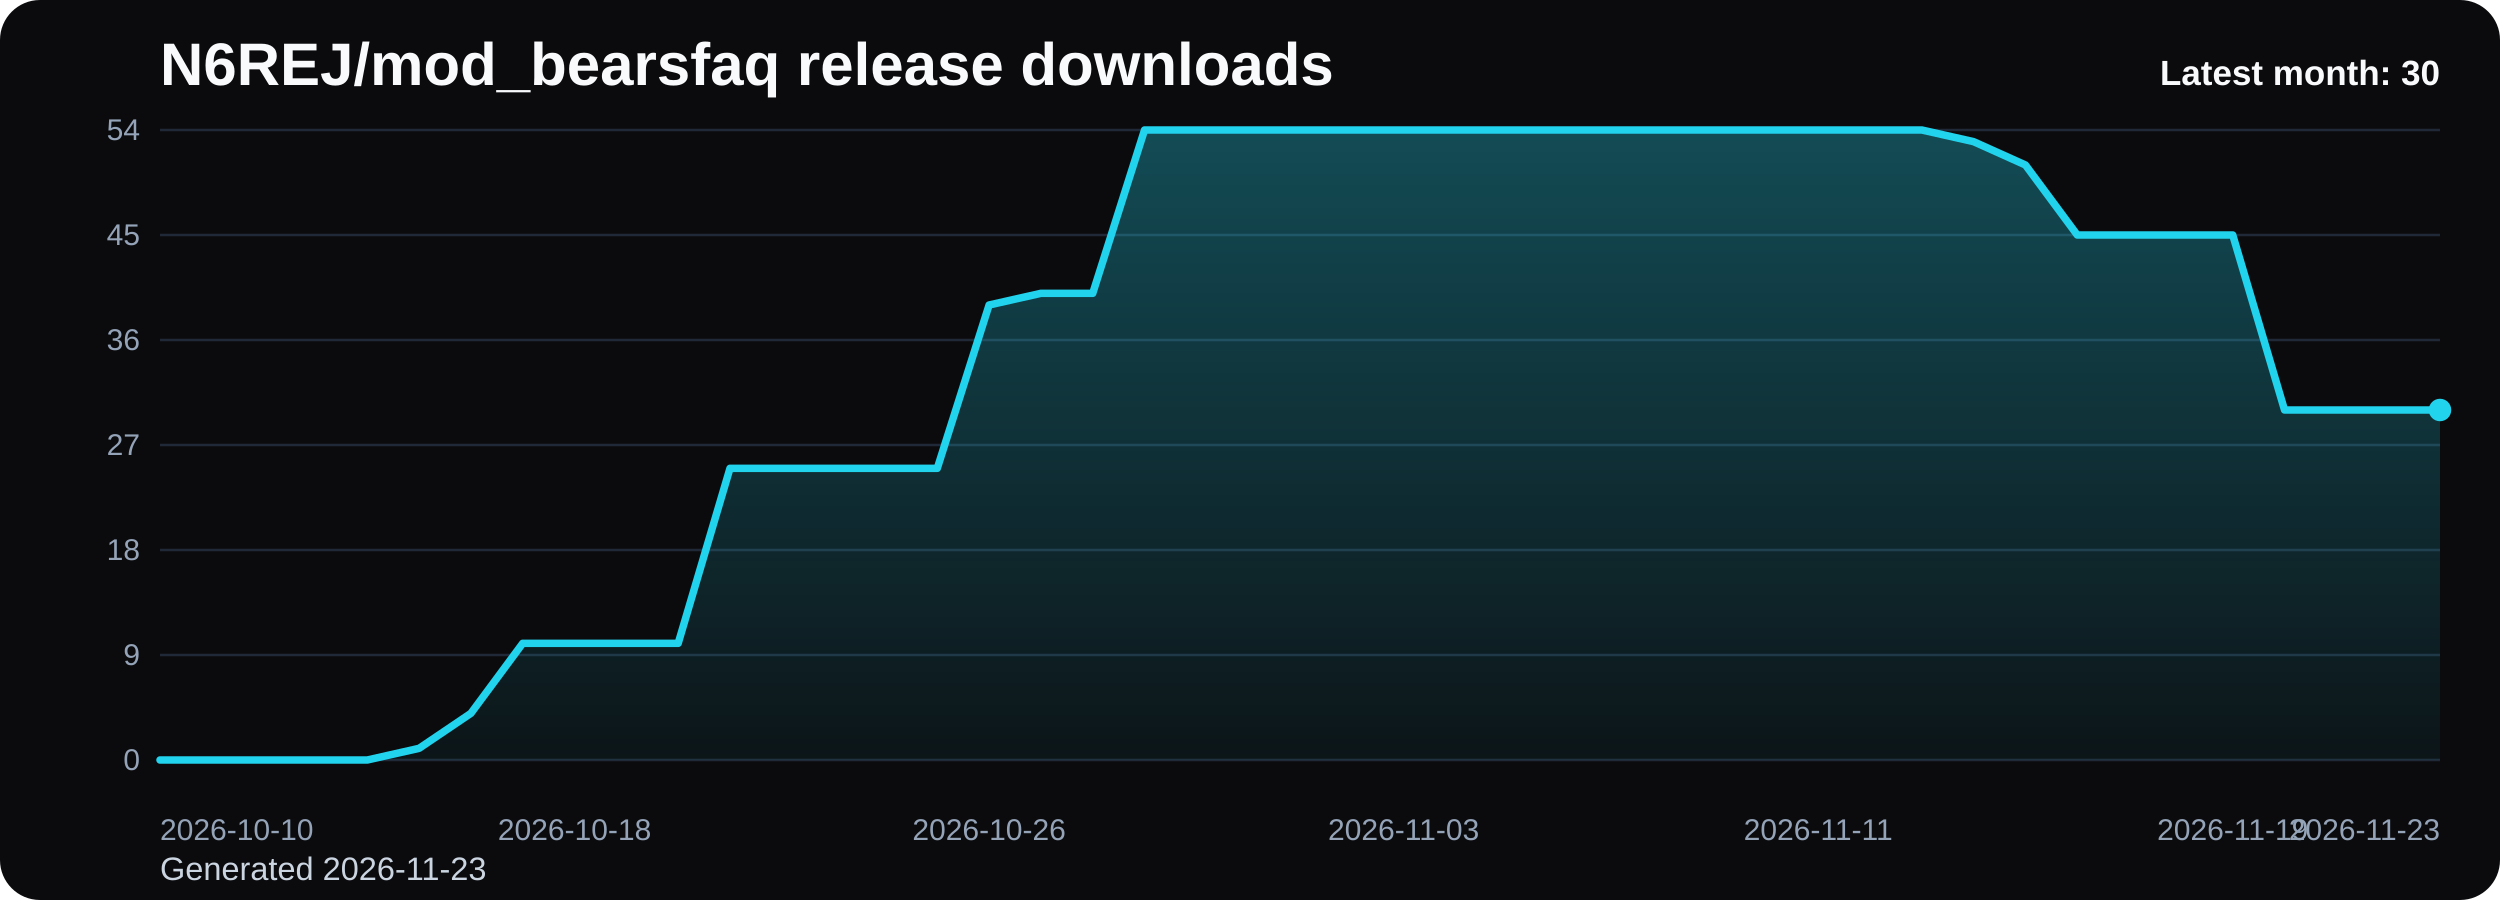
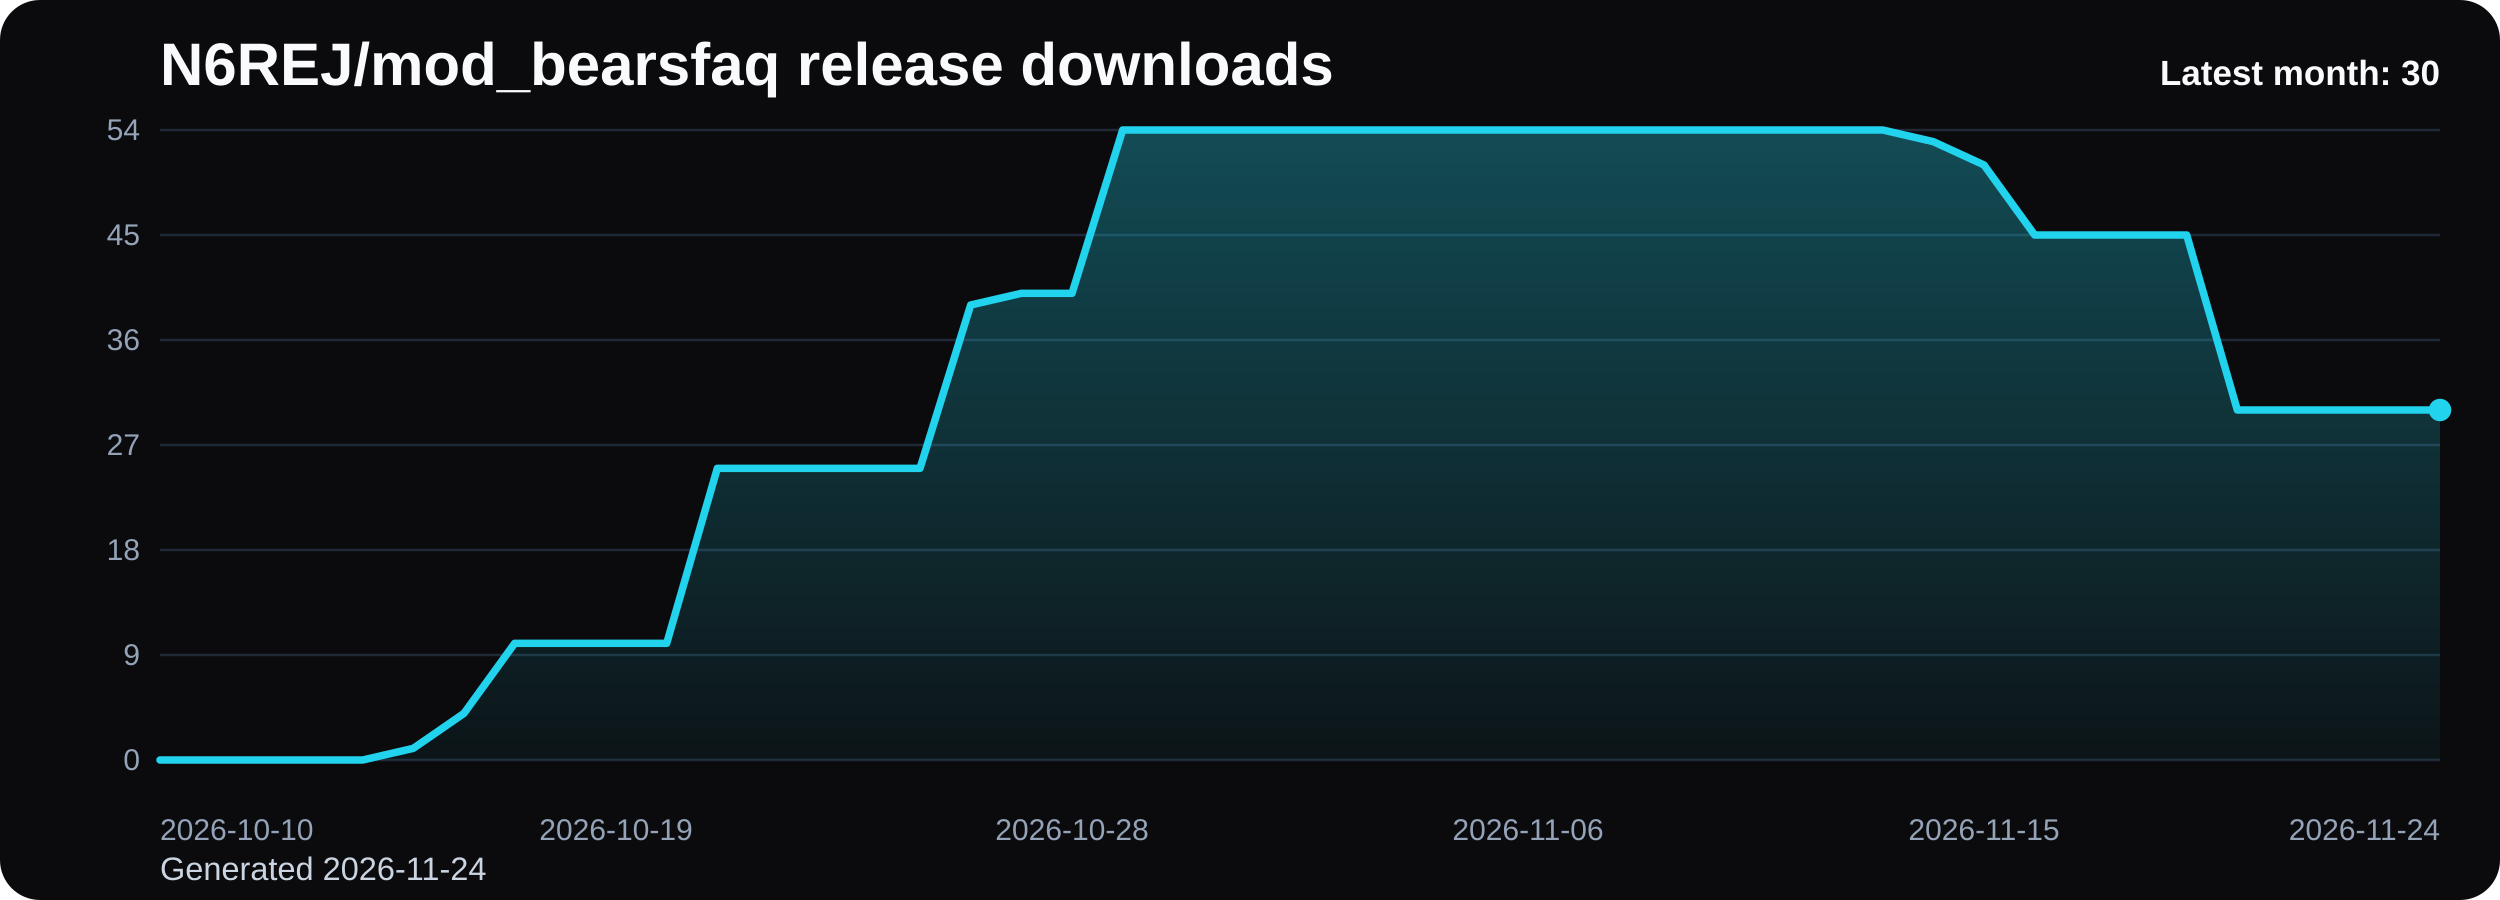
<svg xmlns="http://www.w3.org/2000/svg" viewBox="0 0 1000 360" role="img" aria-label="N6REJ/mod_bearsfaq release downloads chart">
  <defs>
    <linearGradient id="fill-monthly-black" x1="0" y1="0" x2="0" y2="1">
      <stop offset="0%" stop-color="#22d3ee" stop-opacity="0.32" />
      <stop offset="100%" stop-color="#22d3ee" stop-opacity="0.05" />
    </linearGradient>
    <style>
      .bg { fill: #0b0b0d; }
      .title { font: 700 24px Arial, sans-serif; fill: #f8fafc; }
      .sub { font: 400 13px Arial, sans-serif; fill: #cbd5e1; }
      .grid { stroke: #1f2937; stroke-width: 1; }
      .axis { font: 400 12px Arial, sans-serif; fill: #94a3b8; }
      .line { fill: none; stroke: #22d3ee; stroke-width: 3; stroke-linecap: round; stroke-linejoin: round; }
      .dot { fill: #22d3ee; }
      .value { font: 600 11px Arial, sans-serif; fill: #cbd5e1; }
      .latest { font: 700 14px Arial, sans-serif; fill: #f8fafc; }
    </style>
  </defs>
  <rect class="bg" x="0" y="0" width="1000" height="360" rx="16" />
  <text class="title" x="64" y="34">N6REJ/mod_bearsfaq release downloads</text>
-   <text class="sub" x="64" y="352">Generated 2026-11-23</text>
+   <text class="sub" x="64" y="352">Generated 2026-11-24</text>
  <line x1="64" y1="52.00" x2="976" y2="52.00" class="grid" />
  <text x="56" y="56.00" text-anchor="end" class="axis">54</text>
  <line x1="64" y1="94.00" x2="976" y2="94.00" class="grid" />
  <text x="56" y="98.00" text-anchor="end" class="axis">45</text>
  <line x1="64" y1="136.00" x2="976" y2="136.00" class="grid" />
  <text x="56" y="140.00" text-anchor="end" class="axis">36</text>
  <line x1="64" y1="178.00" x2="976" y2="178.00" class="grid" />
  <text x="56" y="182.00" text-anchor="end" class="axis">27</text>
  <line x1="64" y1="220.00" x2="976" y2="220.00" class="grid" />
  <text x="56" y="224.00" text-anchor="end" class="axis">18</text>
  <line x1="64" y1="262.00" x2="976" y2="262.00" class="grid" />
  <text x="56" y="266.00" text-anchor="end" class="axis">9</text>
  <line x1="64" y1="304.00" x2="976" y2="304.00" class="grid" />
  <text x="56" y="308.00" text-anchor="end" class="axis">0</text>
-   <path d="M 64.00 304 L 64.00 304.00 L 84.73 304.00 L 105.45 304.00 L 126.18 304.00 L 146.91 304.00 L 167.64 299.33 L 188.36 285.33 L 209.09 257.33 L 229.82 257.33 L 250.55 257.33 L 271.27 257.33 L 292.00 187.33 L 312.73 187.33 L 333.45 187.33 L 354.18 187.33 L 374.91 187.33 L 395.64 122.00 L 416.36 117.33 L 437.09 117.33 L 457.82 52.00 L 478.55 52.00 L 499.27 52.00 L 520.00 52.00 L 540.73 52.00 L 561.45 52.00 L 582.18 52.00 L 602.91 52.00 L 623.64 52.00 L 644.36 52.00 L 665.09 52.00 L 685.82 52.00 L 706.55 52.00 L 727.27 52.00 L 748.00 52.00 L 768.73 52.00 L 789.45 56.67 L 810.18 66.00 L 830.91 94.00 L 851.64 94.00 L 872.36 94.00 L 893.09 94.00 L 913.82 164.00 L 934.55 164.00 L 955.27 164.00 L 976.00 164.00 L 976.00 304 Z" fill="url(#fill-monthly-black)" />
-   <polyline class="line" points="64.00,304.00 84.73,304.00 105.45,304.00 126.18,304.00 146.91,304.00 167.64,299.33 188.36,285.33 209.09,257.33 229.82,257.33 250.55,257.33 271.27,257.33 292.00,187.33 312.73,187.33 333.45,187.33 354.18,187.33 374.91,187.33 395.64,122.00 416.36,117.33 437.09,117.33 457.82,52.00 478.55,52.00 499.27,52.00 520.00,52.00 540.73,52.00 561.45,52.00 582.18,52.00 602.91,52.00 623.64,52.00 644.36,52.00 665.09,52.00 685.82,52.00 706.55,52.00 727.27,52.00 748.00,52.00 768.73,52.00 789.45,56.67 810.18,66.00 830.91,94.00 851.64,94.00 872.36,94.00 893.09,94.00 913.82,164.00 934.55,164.00 955.27,164.00 976.00,164.00" />
+   <path d="M 64.00 304 L 64.00 304.00 L 84.27 304.00 L 104.53 304.00 L 124.80 304.00 L 145.07 304.00 L 165.33 299.33 L 185.60 285.33 L 205.87 257.33 L 226.13 257.33 L 246.40 257.33 L 266.67 257.33 L 286.93 187.33 L 307.20 187.33 L 327.47 187.33 L 347.73 187.33 L 368.00 187.33 L 388.27 122.00 L 408.53 117.33 L 428.80 117.33 L 449.07 52.00 L 469.33 52.00 L 489.60 52.00 L 509.87 52.00 L 530.13 52.00 L 550.40 52.00 L 570.67 52.00 L 590.93 52.00 L 611.20 52.00 L 631.47 52.00 L 651.73 52.00 L 672.00 52.00 L 692.27 52.00 L 712.53 52.00 L 732.80 52.00 L 753.07 52.00 L 773.33 56.67 L 793.60 66.00 L 813.87 94.00 L 834.13 94.00 L 854.40 94.00 L 874.67 94.00 L 894.93 164.00 L 915.20 164.00 L 935.47 164.00 L 955.73 164.00 L 976.00 164.00 L 976.00 304 Z" fill="url(#fill-monthly-black)" />
+   <polyline class="line" points="64.00,304.00 84.27,304.00 104.53,304.00 124.80,304.00 145.07,304.00 165.33,299.33 185.60,285.33 205.87,257.33 226.13,257.33 246.40,257.33 266.67,257.33 286.93,187.33 307.20,187.33 327.47,187.33 347.73,187.33 368.00,187.33 388.27,122.00 408.53,117.33 428.80,117.33 449.07,52.00 469.33,52.00 489.60,52.00 509.87,52.00 530.13,52.00 550.40,52.00 570.67,52.00 590.93,52.00 611.20,52.00 631.47,52.00 651.73,52.00 672.00,52.00 692.27,52.00 712.53,52.00 732.80,52.00 753.07,52.00 773.33,56.67 793.60,66.00 813.87,94.00 834.13,94.00 854.40,94.00 874.67,94.00 894.93,164.00 915.20,164.00 935.47,164.00 955.73,164.00 976.00,164.00" />
  <circle class="dot" cx="976.00" cy="164.00" r="4.5" />
  <text class="axis" x="64.00" y="336" text-anchor="start">2026-10-10</text>
-   <text class="axis" x="229.82" y="336" text-anchor="middle">2026-10-18</text>
-   <text class="axis" x="395.64" y="336" text-anchor="middle">2026-10-26</text>
-   <text class="axis" x="561.45" y="336" text-anchor="middle">2026-11-03</text>
-   <text class="axis" x="727.27" y="336" text-anchor="middle">2026-11-11</text>
-   <text class="axis" x="893.09" y="336" text-anchor="middle">2026-11-19</text>
-   <text class="axis" x="976.00" y="336" text-anchor="end">2026-11-23</text>
+   <text class="axis" x="246.40" y="336" text-anchor="middle">2026-10-19</text>
+   <text class="axis" x="428.80" y="336" text-anchor="middle">2026-10-28</text>
+   <text class="axis" x="611.20" y="336" text-anchor="middle">2026-11-06</text>
+   <text class="axis" x="793.60" y="336" text-anchor="middle">2026-11-15</text>
+   <text class="axis" x="976.00" y="336" text-anchor="end">2026-11-24</text>
  <text class="latest" x="976" y="34" text-anchor="end">Latest month: 30</text>
</svg>
